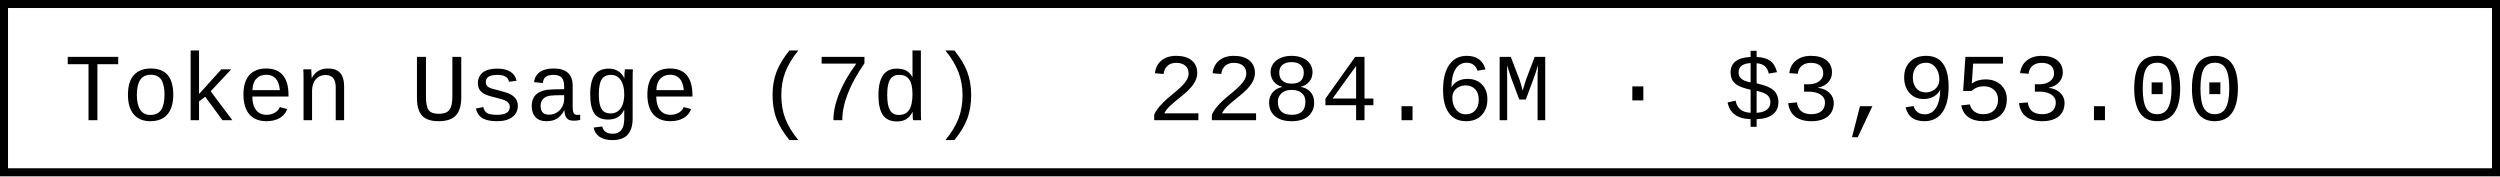
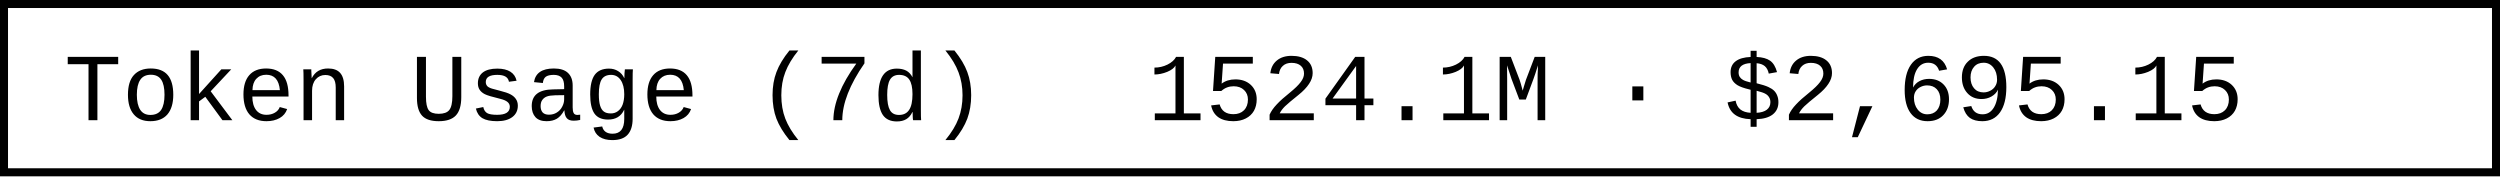
- <svg xmlns="http://www.w3.org/2000/svg" width="312" height="22" role="img" aria-label="Token Usage (7d): 2284.6M · $3,953.00">
+ <svg xmlns="http://www.w3.org/2000/svg" width="312" height="22" role="img" aria-label="Token Usage (7d): 1524.1M · $2,695.15">
  <rect x="0.5" y="0.5" width="311" height="21" fill="#fff" stroke="#000" stroke-width="1" />
  <g font-family="'Consolas','Monaco','Courier New',monospace" font-size="12" fill="#000">
    <text x="8" y="15">Token Usage (7d)</text>
-     <text x="143.2" y="15">2284.6M · $3,953.00</text>
+     <text x="143.2" y="15">1524.1M · $2,695.15</text>
  </g>
</svg>
